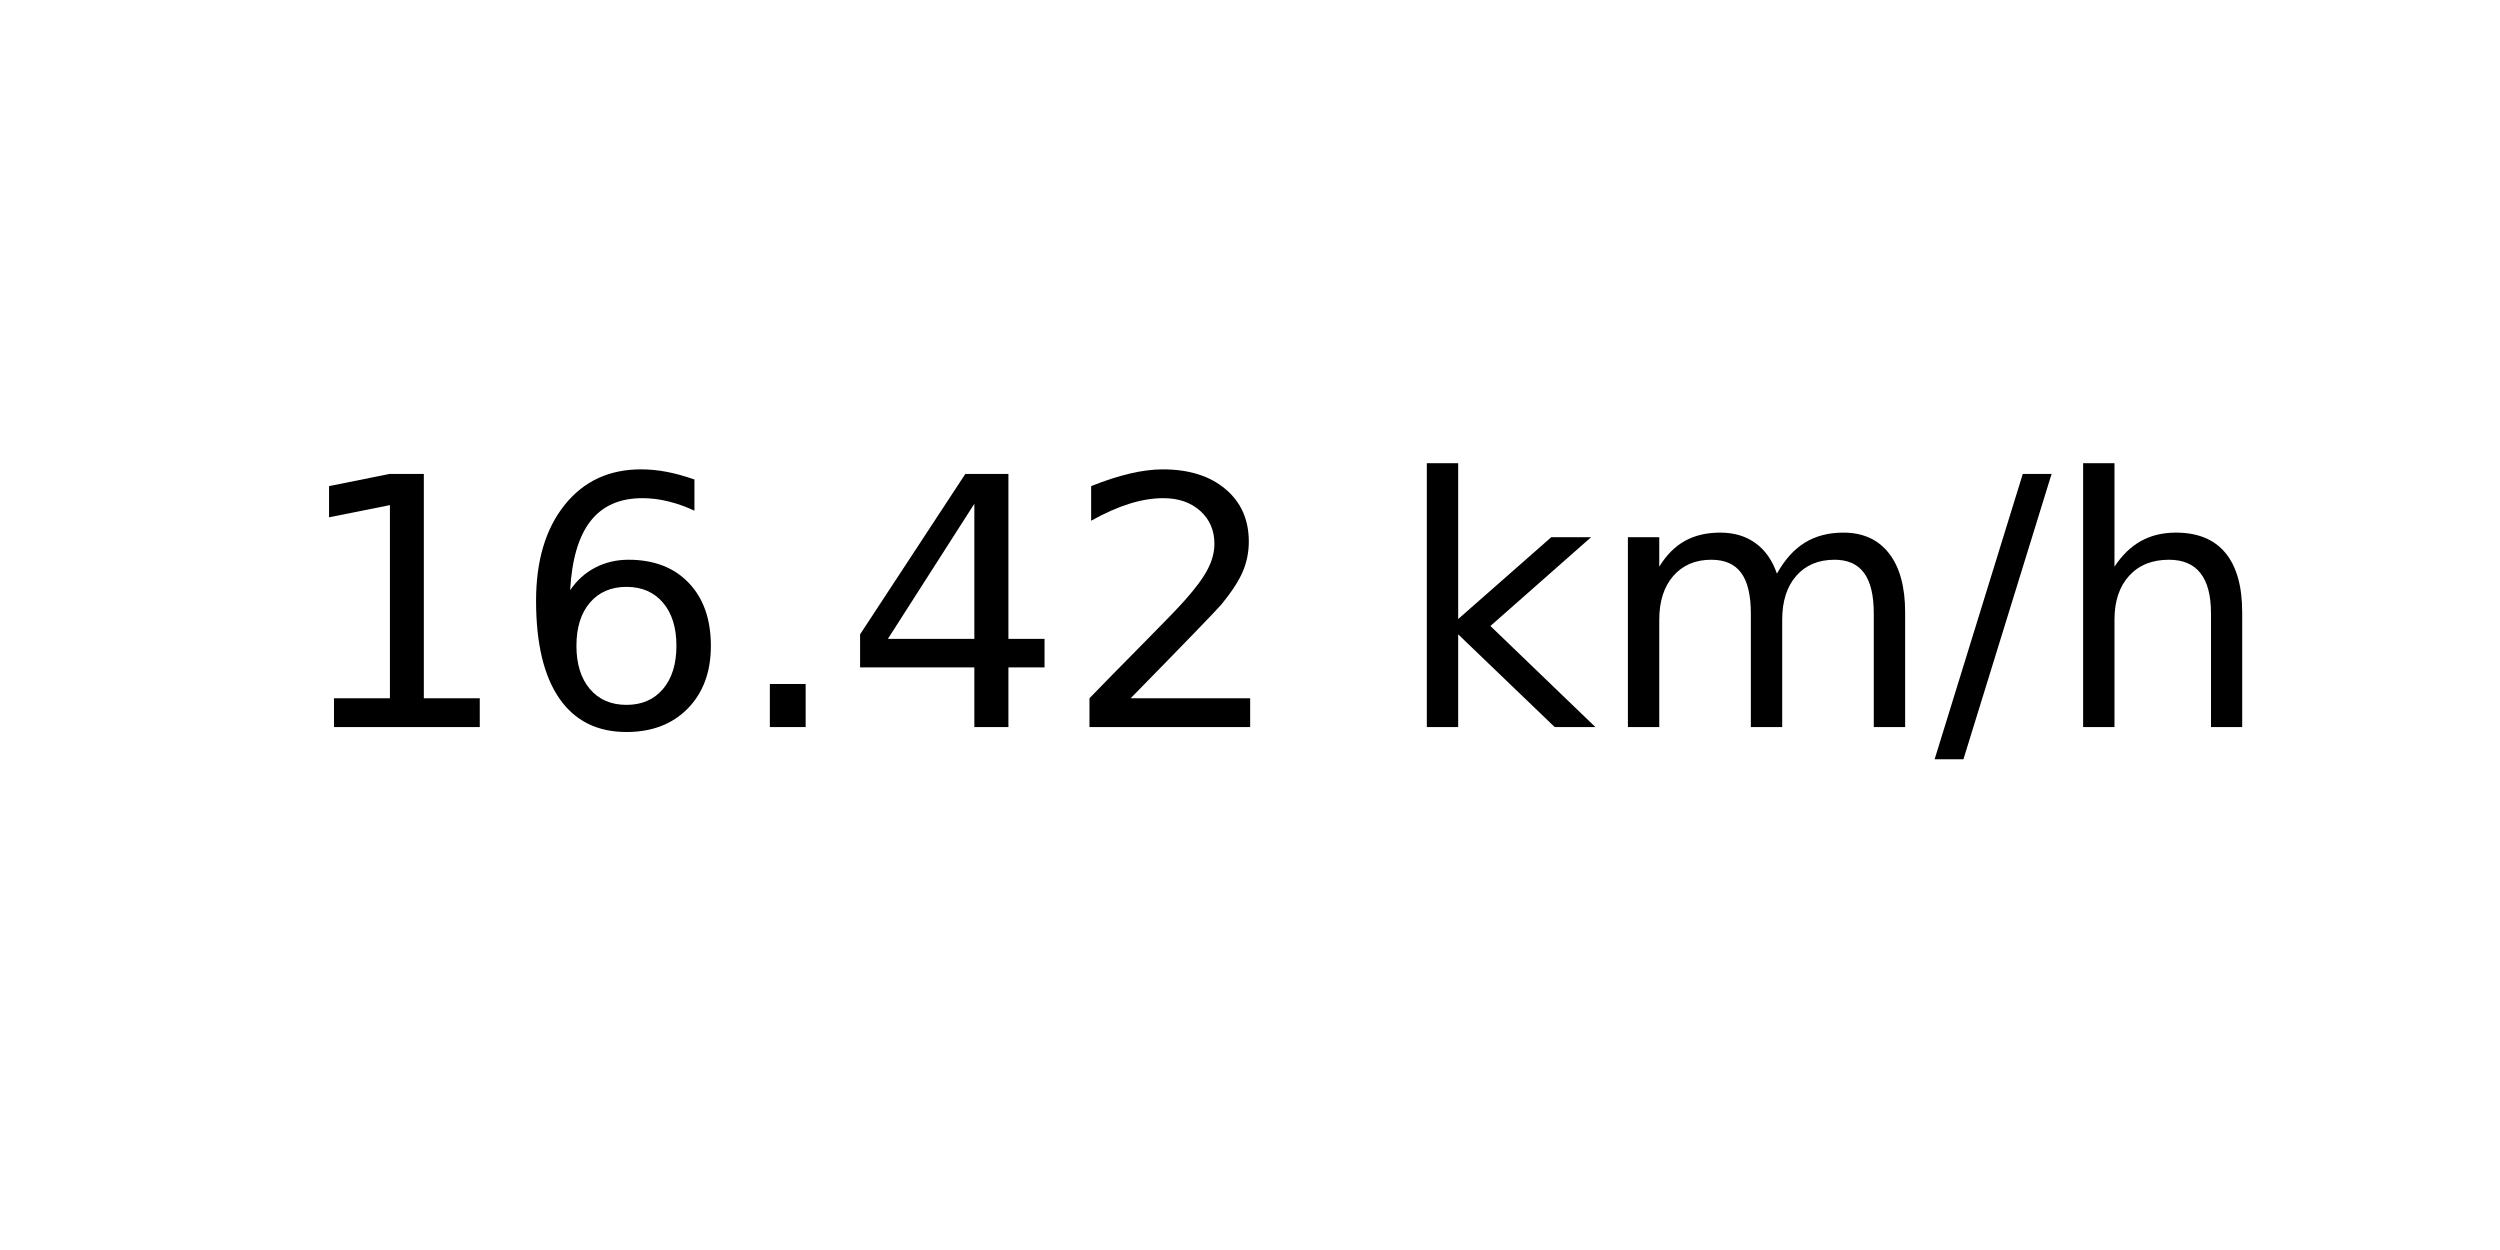
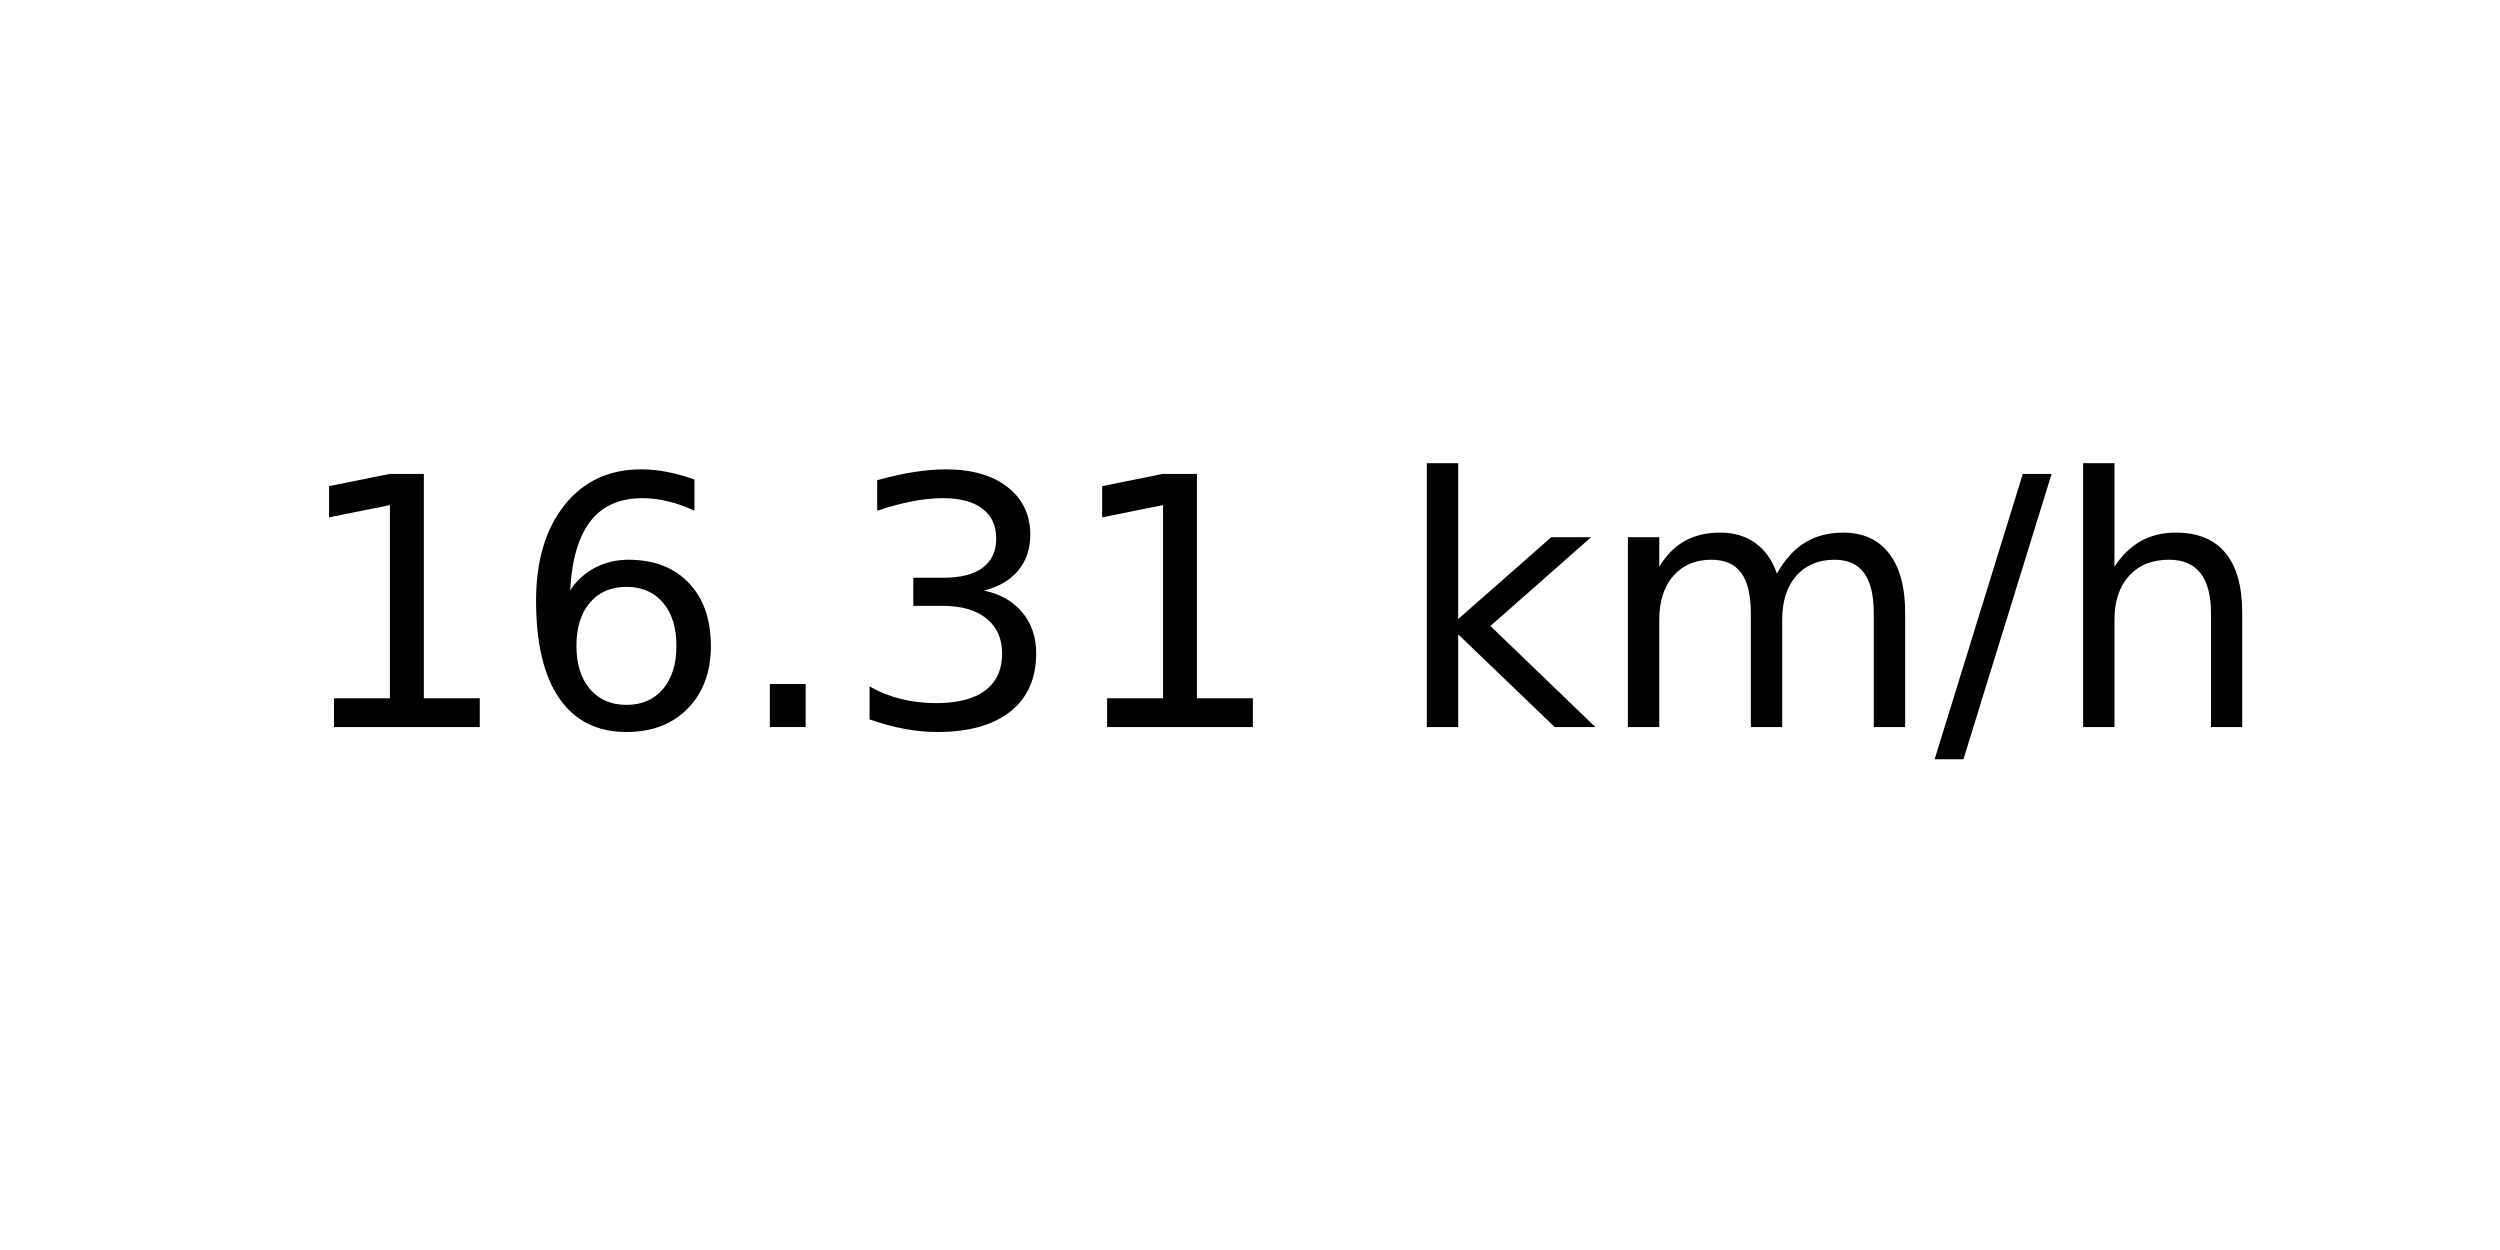
<svg xmlns="http://www.w3.org/2000/svg" xmlns:xlink="http://www.w3.org/1999/xlink" width="72pt" height="36pt" viewBox="0 0 72 36" version="1.1">
  <defs>
    <style type="text/css">*{stroke-linejoin: round; stroke-linecap: butt}</style>
  </defs>
  <g id="figure_1">
    <g id="axes_1">
      <g id="text_1">
        <g transform="translate(8.378125 20.93937) scale(0.1 -0.1)">
          <defs>
            <path id="DejaVuSans-31" d="M 794 531  L 1825 531  L 1825 4091  L 703 3866  L 703 4441  L 1819 4666  L 2450 4666  L 2450 531  L 3481 531  L 3481 0  L 794 0  L 794 531  z " transform="scale(0.015625)" />
            <path id="DejaVuSans-36" d="M 2113 2584  Q 1688 2584 1439 2293  Q 1191 2003 1191 1497  Q 1191 994 1439 701  Q 1688 409 2113 409  Q 2538 409 2786 701  Q 3034 994 3034 1497  Q 3034 2003 2786 2293  Q 2538 2584 2113 2584  z M 3366 4563  L 3366 3988  Q 3128 4100 2886 4159  Q 2644 4219 2406 4219  Q 1781 4219 1451 3797  Q 1122 3375 1075 2522  Q 1259 2794 1537 2939  Q 1816 3084 2150 3084  Q 2853 3084 3261 2657  Q 3669 2231 3669 1497  Q 3669 778 3244 343  Q 2819 -91 2113 -91  Q 1303 -91 875 529  Q 447 1150 447 2328  Q 447 3434 972 4092  Q 1497 4750 2381 4750  Q 2619 4750 2861 4703  Q 3103 4656 3366 4563  z " transform="scale(0.015625)" />
            <path id="DejaVuSans-2e" d="M 684 794  L 1344 794  L 1344 0  L 684 0  L 684 794  z " transform="scale(0.015625)" />
-             <path id="DejaVuSans-34" d="M 2419 4116  L 825 1625  L 2419 1625  L 2419 4116  z M 2253 4666  L 3047 4666  L 3047 1625  L 3713 1625  L 3713 1100  L 3047 1100  L 3047 0  L 2419 0  L 2419 1100  L 313 1100  L 313 1709  L 2253 4666  z " transform="scale(0.015625)" />
-             <path id="DejaVuSans-32" d="M 1228 531  L 3431 531  L 3431 0  L 469 0  L 469 531  Q 828 903 1448 1529  Q 2069 2156 2228 2338  Q 2531 2678 2651 2914  Q 2772 3150 2772 3378  Q 2772 3750 2511 3984  Q 2250 4219 1831 4219  Q 1534 4219 1204 4116  Q 875 4013 500 3803  L 500 4441  Q 881 4594 1212 4672  Q 1544 4750 1819 4750  Q 2544 4750 2975 4387  Q 3406 4025 3406 3419  Q 3406 3131 3298 2873  Q 3191 2616 2906 2266  Q 2828 2175 2409 1742  Q 1991 1309 1228 531  z " transform="scale(0.015625)" />
+             <path id="DejaVuSans-33" d="M 2597 2516  Q 3050 2419 3304 2112  Q 3559 1806 3559 1356  Q 3559 666 3084 287  Q 2609 -91 1734 -91  Q 1441 -91 1130 -33  Q 819 25 488 141  L 488 750  Q 750 597 1062 519  Q 1375 441 1716 441  Q 2309 441 2620 675  Q 2931 909 2931 1356  Q 2931 1769 2642 2001  Q 2353 2234 1838 2234  L 1294 2234  L 1294 2753  L 1863 2753  Q 2328 2753 2575 2939  Q 2822 3125 2822 3475  Q 2822 3834 2567 4026  Q 2313 4219 1838 4219  Q 1578 4219 1281 4162  Q 984 4106 628 3988  L 628 4550  Q 988 4650 1302 4700  Q 1616 4750 1894 4750  Q 2613 4750 3031 4423  Q 3450 4097 3450 3541  Q 3450 3153 3228 2886  Q 3006 2619 2597 2516  z " transform="scale(0.015625)" />
            <path id="DejaVuSans-20" transform="scale(0.015625)" />
            <path id="DejaVuSans-6b" d="M 581 4863  L 1159 4863  L 1159 1991  L 2875 3500  L 3609 3500  L 1753 1863  L 3688 0  L 2938 0  L 1159 1709  L 1159 0  L 581 0  L 581 4863  z " transform="scale(0.015625)" />
            <path id="DejaVuSans-6d" d="M 3328 2828  Q 3544 3216 3844 3400  Q 4144 3584 4550 3584  Q 5097 3584 5394 3201  Q 5691 2819 5691 2113  L 5691 0  L 5113 0  L 5113 2094  Q 5113 2597 4934 2840  Q 4756 3084 4391 3084  Q 3944 3084 3684 2787  Q 3425 2491 3425 1978  L 3425 0  L 2847 0  L 2847 2094  Q 2847 2600 2669 2842  Q 2491 3084 2119 3084  Q 1678 3084 1418 2786  Q 1159 2488 1159 1978  L 1159 0  L 581 0  L 581 3500  L 1159 3500  L 1159 2956  Q 1356 3278 1631 3431  Q 1906 3584 2284 3584  Q 2666 3584 2933 3390  Q 3200 3197 3328 2828  z " transform="scale(0.015625)" />
            <path id="DejaVuSans-2f" d="M 1625 4666  L 2156 4666  L 531 -594  L 0 -594  L 1625 4666  z " transform="scale(0.015625)" />
            <path id="DejaVuSans-68" d="M 3513 2113  L 3513 0  L 2938 0  L 2938 2094  Q 2938 2591 2744 2837  Q 2550 3084 2163 3084  Q 1697 3084 1428 2787  Q 1159 2491 1159 1978  L 1159 0  L 581 0  L 581 4863  L 1159 4863  L 1159 2956  Q 1366 3272 1645 3428  Q 1925 3584 2291 3584  Q 2894 3584 3203 3211  Q 3513 2838 3513 2113  z " transform="scale(0.015625)" />
          </defs>
          <use xlink:href="#DejaVuSans-31" />
          <use xlink:href="#DejaVuSans-36" x="63.623" />
          <use xlink:href="#DejaVuSans-2e" x="127.246" />
-           <use xlink:href="#DejaVuSans-34" x="159.033" />
-           <use xlink:href="#DejaVuSans-32" x="222.656" />
+           <use xlink:href="#DejaVuSans-33" x="159.033" />
+           <use xlink:href="#DejaVuSans-31" x="222.656" />
          <use xlink:href="#DejaVuSans-20" x="286.279" />
          <use xlink:href="#DejaVuSans-6b" x="318.066" />
          <use xlink:href="#DejaVuSans-6d" x="375.977" />
          <use xlink:href="#DejaVuSans-2f" x="473.389" />
          <use xlink:href="#DejaVuSans-68" x="507.08" />
        </g>
      </g>
    </g>
  </g>
</svg>
